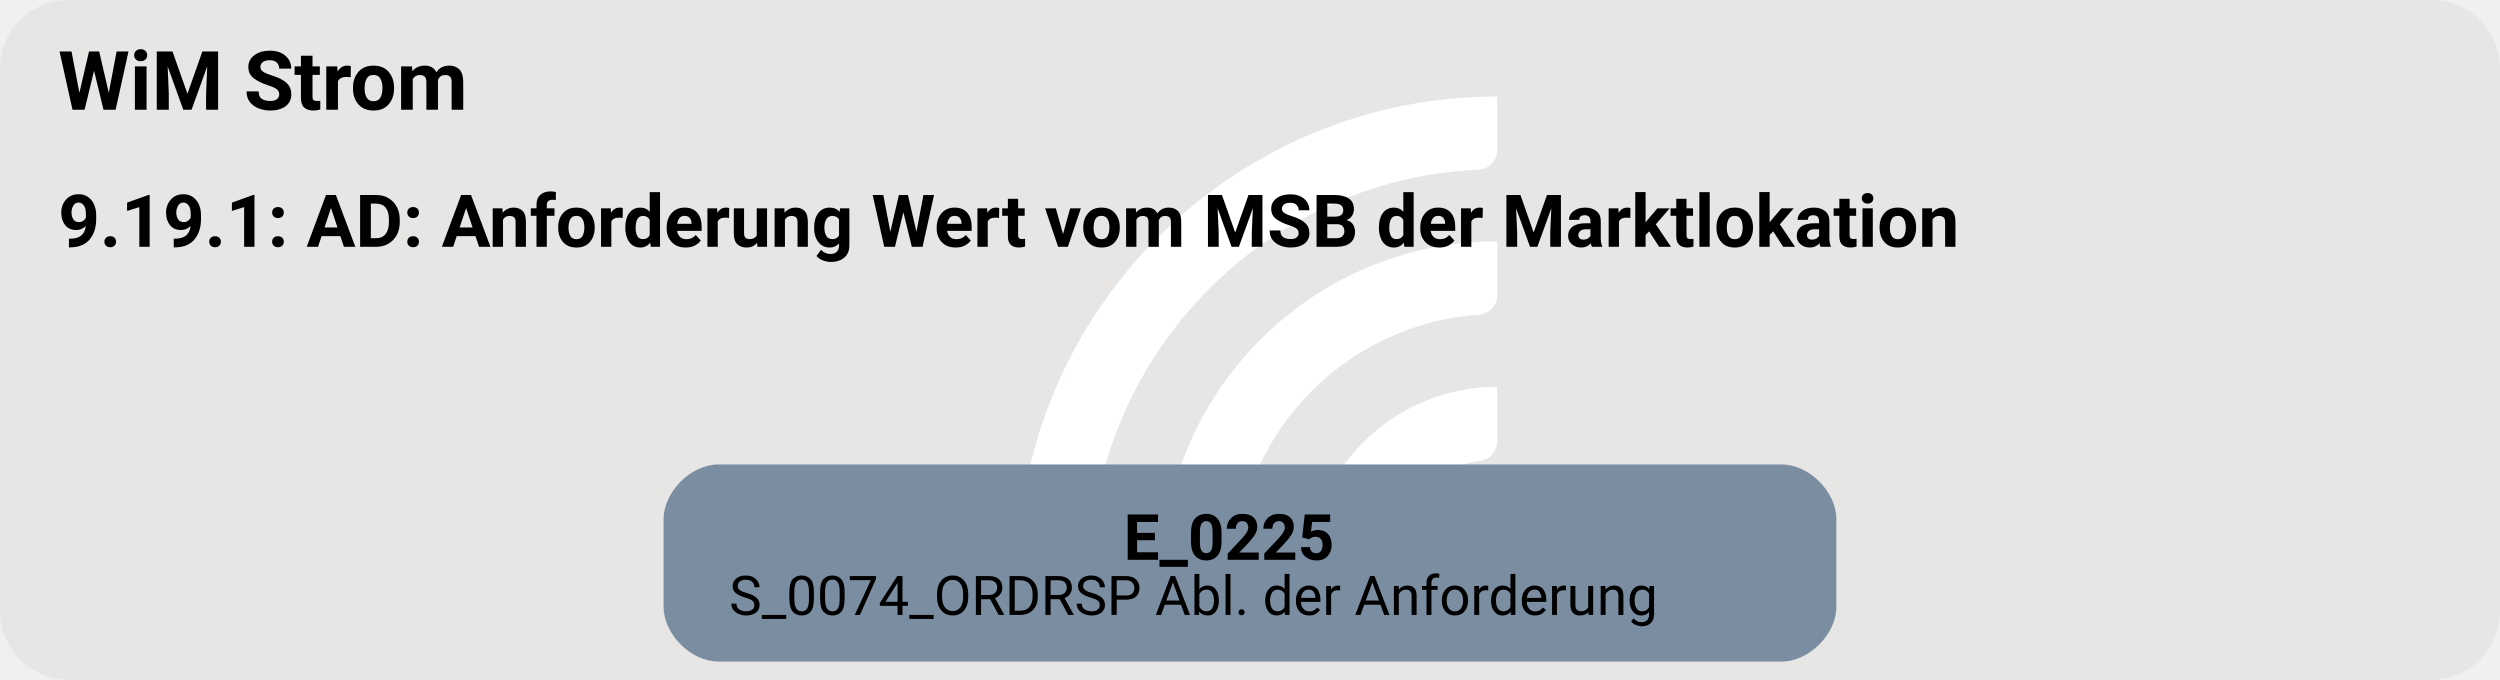
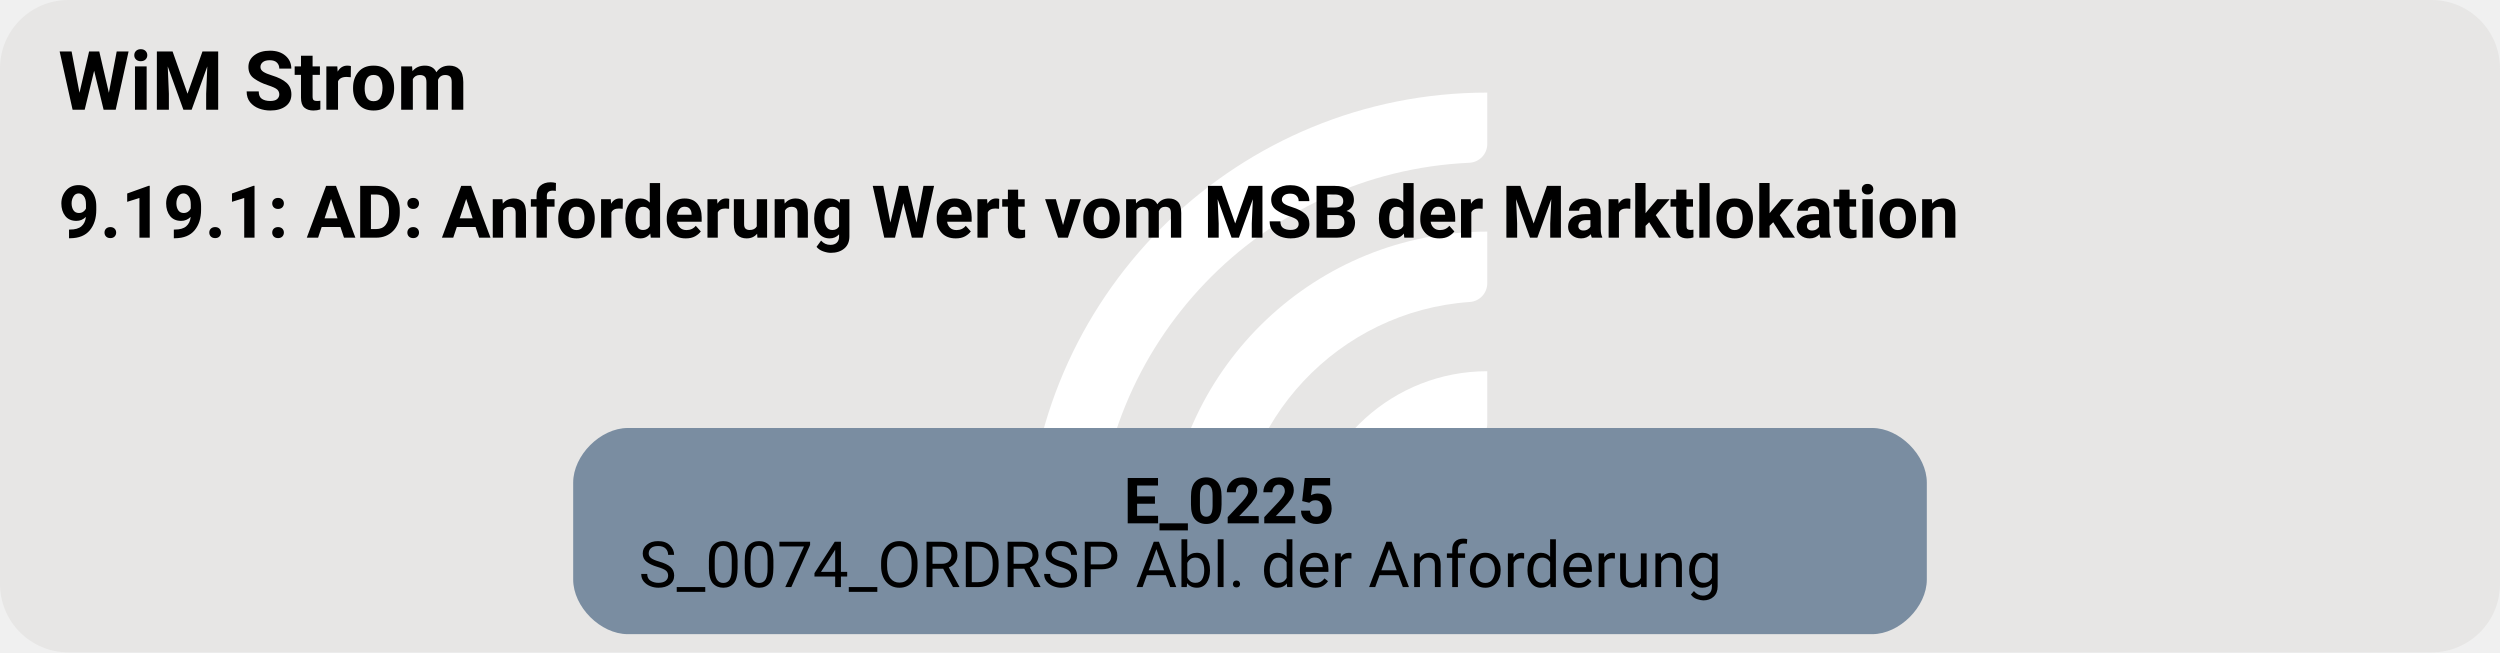
- <svg xmlns="http://www.w3.org/2000/svg" version="1.1" width="730.667px" viewBox="0 0 730.667 198.667" height="198.667px">
+ <svg xmlns="http://www.w3.org/2000/svg" version="1.1" width="730.667px" viewBox="0 0 730.667 190.667" height="190.667px">
  <g>
-     <svg version="1.1" width="730.667px" viewBox="0 0 730.667 198.667" height="198.667px">
-       <rect fill="#e7e6e5" x="0" y="0" width="730.667" height="198.667" rx="20" ry="20" />
+     <svg version="1.1" width="730.667px" viewBox="0 0 730.667 190.667" height="190.667px">
+       <rect fill="#e7e6e5" x="0" y="0" width="730.667" height="190.667" rx="20" ry="20" />
      <g>
-         <g transform="translate(284.3169, 19.86667) scale(1 1) translate(0, 0) scale(0.2797334 0.2797334) ">
+         <g transform="translate(287.5793, 19.06667) scale(1 1) translate(0, 0) scale(0.268469 0.268469) ">
          <defs>
            <style>.cls-1{fill:#fff;}</style>
          </defs>
          <path class="cls-1" d="M122.44,531.2h-56.1c-11,0-19.9-9.12-19.46-20.11C57.47,243.89,278.15,29.78,547.91,29.78v56.02c0,10.98-8.69,19.89-19.66,20.39-225.51,10.31-405.8,197-405.8,425Z" />
          <path class="cls-1" d="M273.78,531.2h-55.93c-11.23,0-20.09-9.48-19.43-20.69,10.74-183.44,163.39-329.39,349.48-329.39v56.26c0,10.71-8.27,19.62-18.96,20.35-142.35,9.77-255.17,128.69-255.17,273.46Z" />
          <path class="cls-1" d="M425.77,531.2h-55.45c-11.65,0-20.6-10.17-19.33-21.75,10.87-99.03,95.03-176.34,196.92-176.34v57.01c0,10.05-7.28,18.75-17.23,20.16-59.22,8.4-104.91,59.42-104.91,120.92Z" />
        </g>
-         <svg width="548pt" height="149pt" viewBox="0.00 0.00 547.50 149.28">
-           <g id="graph0" class="graph" transform="scale(1 1) rotate(0) translate(4 145.28)">
-             <text text-anchor="start" x="8" y="-121.18" font-family="Roboto, sans-serif" font-weight="bold" font-size="18.00">WiM Strom</text>
-             <text text-anchor="start" x="8" y="-91.08" font-family="Roboto, sans-serif" font-weight="bold" font-size="16.00">9.19.1: AD: Anforderung Wert vom MSB der Marktlokation</text>
+         <svg width="548pt" height="143pt" viewBox="0.00 0.00 547.50 143.28">
+           <g id="graph0" class="graph" transform="scale(1 1) rotate(0) translate(4 139.28)">
+             <text text-anchor="start" x="8" y="-115.18" font-family="Roboto, sans-serif" font-weight="bold" font-size="18.00">WiM Strom</text>
+             <text text-anchor="start" x="8" y="-87.08" font-family="Roboto, sans-serif" font-weight="bold" font-size="16.00">9.19.1: AD: Anforderung Wert vom MSB der Marktlokation</text>
            <g id="node1" class="node">
-               <path fill="#7a8da1" stroke="black" stroke-width="0" d="M386.52,-43.28C386.52,-43.28 152.98,-43.28 152.98,-43.28 146.98,-43.28 140.97,-37.28 140.97,-31.28 140.97,-31.28 140.97,-12 140.97,-12 140.97,-6 146.97,0 152.97,0 152.97,0 386.52,0 386.52,0 392.52,0 398.52,-6 398.52,-12 398.52,-12 398.52,-31.28 398.52,-31.28 398.52,-37.28 392.52,-43.28 386.52,-43.28" />
-               <text text-anchor="start" x="242" y="-22.34" font-family="Roboto, sans-serif" font-weight="bold" font-size="14.00">E_0225</text>
-               <text text-anchor="start" x="155.38" y="-10.24" font-family="Roboto, sans-serif" font-size="12.00">S_0074_ORDRSP Abl. der Anforderung</text>
+               <path fill="#7a8da1" stroke="black" stroke-width="0" d="M406.4,-45.28C406.4,-45.28 133.1,-45.28 133.1,-45.28 127.1,-45.28 121.1,-39.28 121.1,-33.28 121.1,-33.28 121.1,-12 121.1,-12 121.1,-6 127.1,0 133.1,0 133.1,0 406.4,0 406.4,0 412.4,0 418.4,-6 418.4,-12 418.4,-12 418.4,-33.28 418.4,-33.28 418.4,-39.28 412.4,-45.28 406.4,-45.28" />
+               <text text-anchor="start" x="242" y="-24.34" font-family="Roboto, sans-serif" font-weight="bold" font-size="14.00">E_0225</text>
+               <text text-anchor="start" x="135.5" y="-10.34" font-family="Roboto, sans-serif" font-size="14.00">S_0074_ORDRSP Abl. der Anforderung</text>
            </g>
          </g>
        </svg>
      </g>
    </svg>
  </g>
</svg>
